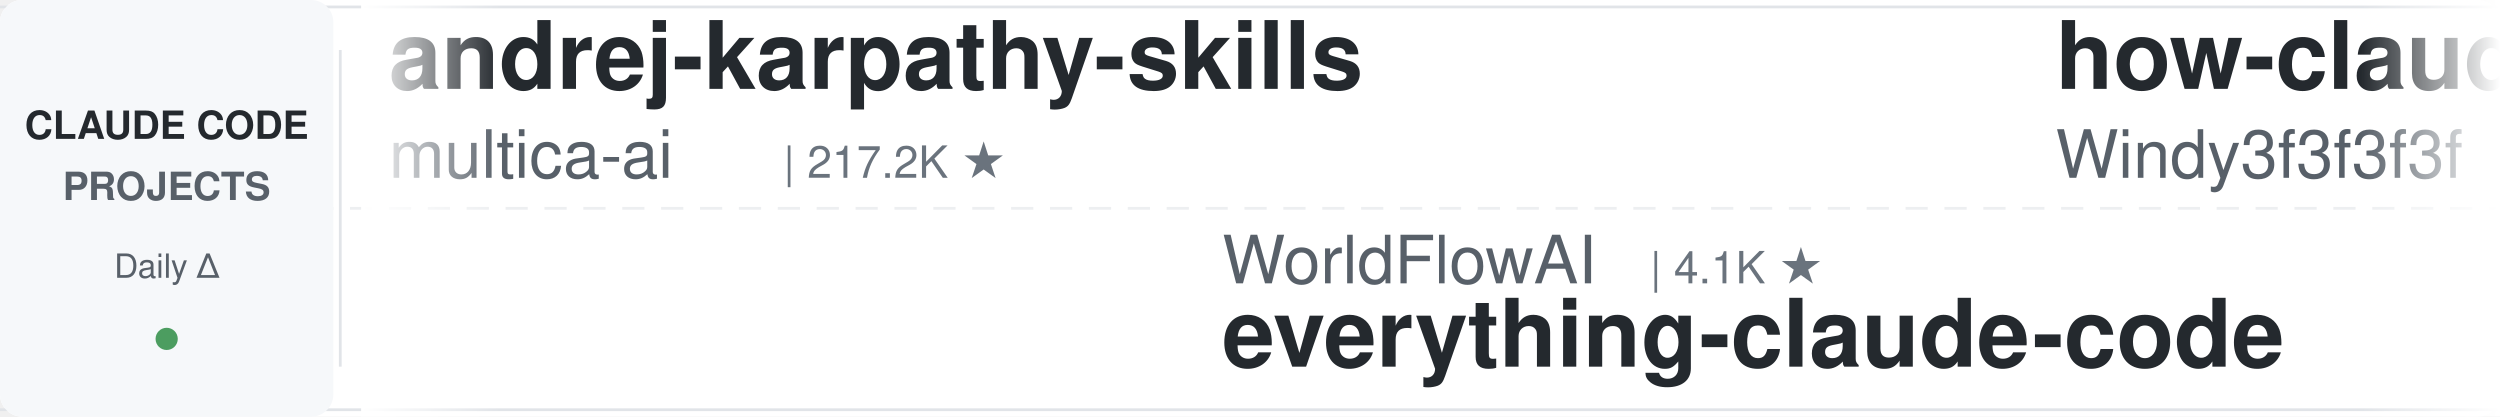
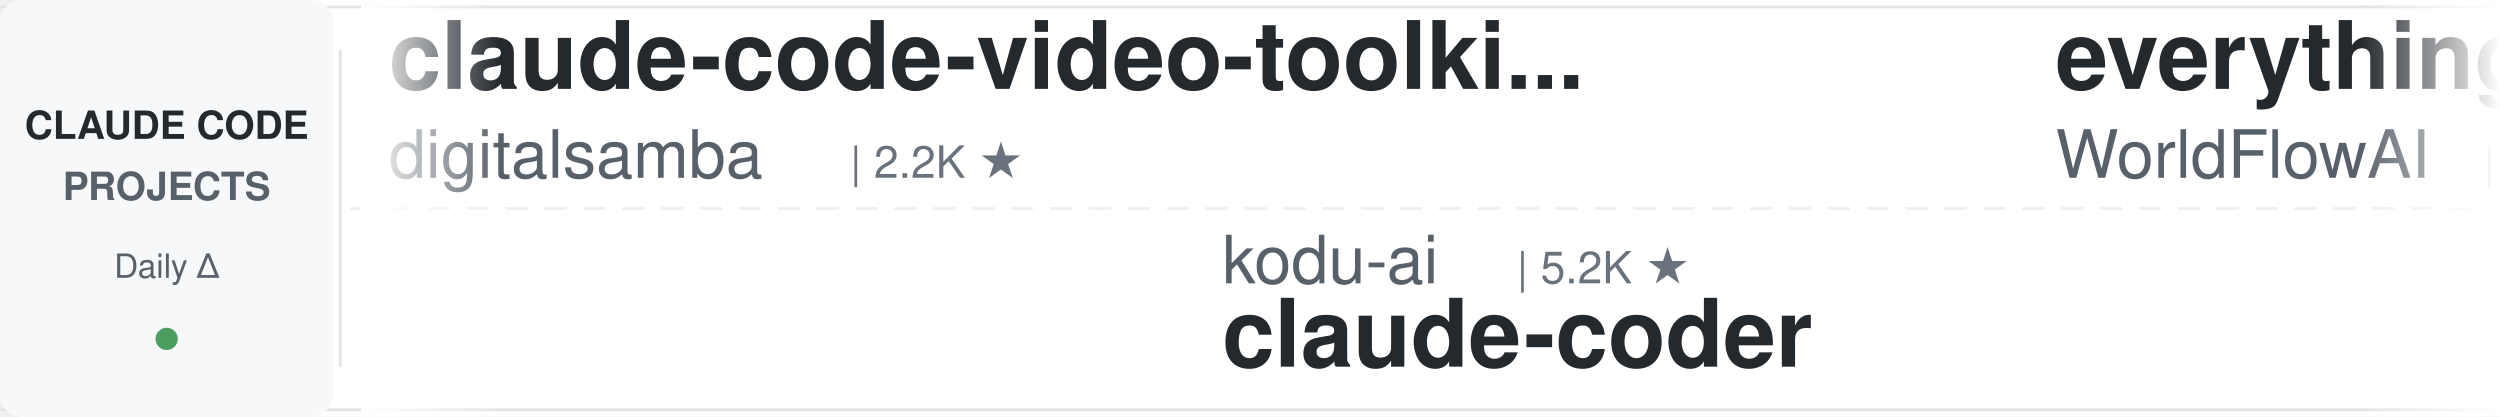
<svg xmlns="http://www.w3.org/2000/svg" width="900" height="150">
  <defs>
    <linearGradient id="leftFade" x1="0%" y1="0%" x2="100%" y2="0%">
      <stop offset="0%" style="stop-color:#ffffff;stop-opacity:1" />
      <stop offset="100%" style="stop-color:#ffffff;stop-opacity:0" />
    </linearGradient>
    <linearGradient id="rightFade" x1="0%" y1="0%" x2="100%" y2="0%">
      <stop offset="0%" style="stop-color:#ffffff;stop-opacity:0" />
      <stop offset="100%" style="stop-color:#ffffff;stop-opacity:1" />
    </linearGradient>
  </defs>
  <rect width="900" height="150" fill="#ffffff" rx="8" />
  <rect x="0" y="2" width="900" height="1" fill="#e1e4e8" />
  <rect x="0" y="147" width="900" height="1" fill="#e1e4e8" />
  <line x1="0" y1="75" x2="900" y2="75" stroke="#e1e4e8" stroke-width="1" stroke-dasharray="8 6" opacity="0.6" />
  <rect x="0" y="0" width="120" height="150" fill="#f6f8fa" rx="8" />
  <text x="60" y="50" font-family="-apple-system, BlinkMacSystemFont, 'Segoe UI', Helvetica, Arial, sans-serif" font-size="14" font-weight="600" fill="#24292e" text-anchor="middle">CLAUDE CODE</text>
  <text x="60" y="72" font-family="-apple-system, BlinkMacSystemFont, 'Segoe UI', Helvetica, Arial, sans-serif" font-size="14" font-weight="600" fill="#586069" text-anchor="middle">PROJECTS</text>
  <text x="60" y="100" font-family="-apple-system, BlinkMacSystemFont, 'Segoe UI', Helvetica, Arial, sans-serif" font-size="12" font-weight="500" fill="#586069" text-anchor="middle">Daily Δ</text>
  <circle cx="60" cy="122" r="4" fill="#22863a" opacity="0.8" />
  <rect x="122" y="18" width="1" height="114" fill="#e1e4e8" />
  <clipPath id="tickerClip">
    <rect x="130" y="0" width="770" height="150" />
  </clipPath>
  <g clip-path="url(#tickerClip)">
    <g id="tickerItems">
      <animateTransform attributeName="transform" attributeType="XML" type="translate" from="0 0" to="-3000 0" dur="54s" repeatCount="indefinite" />
      <g transform="translate(0, 0)">
-         <text x="140" y="32" font-family="-apple-system, BlinkMacSystemFont, 'Segoe UI', Helvetica, Arial, sans-serif" font-size="34" font-weight="600" fill="#24292e">andrej-karpathy-skills</text>
-         <text x="140" y="64" font-family="-apple-system, BlinkMacSystemFont, 'Segoe UI', Helvetica, Arial, sans-serif" font-size="24" font-weight="400" fill="#586069">multica-ai</text>
-         <text x="282" y="64" font-family="-apple-system, BlinkMacSystemFont, 'Segoe UI', Helvetica, Arial, sans-serif" font-size="16" font-weight="500" fill="#6a737d">| 217.2K ★</text>
+         <text x="140" y="32" font-family="-apple-system, BlinkMacSystemFont, 'Segoe UI', Helvetica, Arial, sans-serif" font-size="34" font-weight="600" fill="#24292e">claude-code-video-toolki...</text>
+         <text x="140" y="64" font-family="-apple-system, BlinkMacSystemFont, 'Segoe UI', Helvetica, Arial, sans-serif" font-size="24" font-weight="400" fill="#586069">digitalsamba</text>
+         <text x="306" y="64" font-family="-apple-system, BlinkMacSystemFont, 'Segoe UI', Helvetica, Arial, sans-serif" font-size="16" font-weight="500" fill="#6a737d">| 2.2K ★</text>
      </g>
      <g transform="translate(300, 0)">
-         <text x="140" y="102" font-family="-apple-system, BlinkMacSystemFont, 'Segoe UI', Helvetica, Arial, sans-serif" font-size="24" font-weight="400" fill="#586069">WorldFlowAI</text>
-         <text x="294" y="102" font-family="-apple-system, BlinkMacSystemFont, 'Segoe UI', Helvetica, Arial, sans-serif" font-size="16" font-weight="500" fill="#6a737d">| 4.1K ★</text>
-         <text x="140" y="132" font-family="-apple-system, BlinkMacSystemFont, 'Segoe UI', Helvetica, Arial, sans-serif" font-size="34" font-weight="600" fill="#24292e">everything-claude-code</text>
+         <text x="140" y="102" font-family="-apple-system, BlinkMacSystemFont, 'Segoe UI', Helvetica, Arial, sans-serif" font-size="24" font-weight="400" fill="#586069">kodu-ai</text>
+         <text x="246" y="102" font-family="-apple-system, BlinkMacSystemFont, 'Segoe UI', Helvetica, Arial, sans-serif" font-size="16" font-weight="500" fill="#6a737d">| 5.2K ★</text>
+         <text x="140" y="132" font-family="-apple-system, BlinkMacSystemFont, 'Segoe UI', Helvetica, Arial, sans-serif" font-size="34" font-weight="600" fill="#24292e">claude-coder</text>
      </g>
      <g transform="translate(600, 0)">
-         <text x="140" y="32" font-family="-apple-system, BlinkMacSystemFont, 'Segoe UI', Helvetica, Arial, sans-serif" font-size="34" font-weight="600" fill="#24292e">how-claude-code-works</text>
-         <text x="140" y="64" font-family="-apple-system, BlinkMacSystemFont, 'Segoe UI', Helvetica, Arial, sans-serif" font-size="24" font-weight="400" fill="#586069">Windy3f3f3f3f</text>
-         <text x="318" y="64" font-family="-apple-system, BlinkMacSystemFont, 'Segoe UI', Helvetica, Arial, sans-serif" font-size="16" font-weight="500" fill="#6a737d">| 3.7K ★</text>
+         <text x="140" y="32" font-family="-apple-system, BlinkMacSystemFont, 'Segoe UI', Helvetica, Arial, sans-serif" font-size="34" font-weight="600" fill="#24292e">everything-claude-code</text>
+         <text x="140" y="64" font-family="-apple-system, BlinkMacSystemFont, 'Segoe UI', Helvetica, Arial, sans-serif" font-size="24" font-weight="400" fill="#586069">WorldFlowAI</text>
+         <text x="294" y="64" font-family="-apple-system, BlinkMacSystemFont, 'Segoe UI', Helvetica, Arial, sans-serif" font-size="16" font-weight="500" fill="#6a737d">| 4.2K ★</text>
      </g>
      <g transform="translate(900, 0)">
-         <text x="140" y="102" font-family="-apple-system, BlinkMacSystemFont, 'Segoe UI', Helvetica, Arial, sans-serif" font-size="24" font-weight="400" fill="#586069">krusemediallc</text>
-         <text x="318" y="102" font-family="-apple-system, BlinkMacSystemFont, 'Segoe UI', Helvetica, Arial, sans-serif" font-size="16" font-weight="500" fill="#6a737d">| 1.6K ★</text>
-         <text x="140" y="132" font-family="-apple-system, BlinkMacSystemFont, 'Segoe UI', Helvetica, Arial, sans-serif" font-size="34" font-weight="600" fill="#24292e">arcads-claude-code</text>
+         <text x="140" y="102" font-family="-apple-system, BlinkMacSystemFont, 'Segoe UI', Helvetica, Arial, sans-serif" font-size="24" font-weight="400" fill="#586069">asgeirtj</text>
+         <text x="258" y="102" font-family="-apple-system, BlinkMacSystemFont, 'Segoe UI', Helvetica, Arial, sans-serif" font-size="16" font-weight="500" fill="#6a737d">| 69.0K ★</text>
+         <text x="140" y="132" font-family="-apple-system, BlinkMacSystemFont, 'Segoe UI', Helvetica, Arial, sans-serif" font-size="34" font-weight="600" fill="#24292e">system_prompts_leaks</text>
      </g>
      <g transform="translate(1200, 0)">
-         <text x="140" y="32" font-family="-apple-system, BlinkMacSystemFont, 'Segoe UI', Helvetica, Arial, sans-serif" font-size="34" font-weight="600" fill="#24292e">Open-ClaudeCode</text>
-         <text x="140" y="64" font-family="-apple-system, BlinkMacSystemFont, 'Segoe UI', Helvetica, Arial, sans-serif" font-size="24" font-weight="400" fill="#586069">LING71671</text>
-         <text x="270" y="64" font-family="-apple-system, BlinkMacSystemFont, 'Segoe UI', Helvetica, Arial, sans-serif" font-size="16" font-weight="500" fill="#6a737d">| 960 ★</text>
+         <text x="140" y="32" font-family="-apple-system, BlinkMacSystemFont, 'Segoe UI', Helvetica, Arial, sans-serif" font-size="34" font-weight="600" fill="#24292e">claude-code-my-workflow</text>
+         <text x="140" y="64" font-family="-apple-system, BlinkMacSystemFont, 'Segoe UI', Helvetica, Arial, sans-serif" font-size="24" font-weight="400" fill="#586069">pedrohcgs</text>
+         <text x="270" y="64" font-family="-apple-system, BlinkMacSystemFont, 'Segoe UI', Helvetica, Arial, sans-serif" font-size="16" font-weight="500" fill="#6a737d">| 1.6K ★</text>
      </g>
      <g transform="translate(1500, 0)">
-         <text x="140" y="102" font-family="-apple-system, BlinkMacSystemFont, 'Segoe UI', Helvetica, Arial, sans-serif" font-size="24" font-weight="400" fill="#586069">zebbern</text>
-         <text x="246" y="102" font-family="-apple-system, BlinkMacSystemFont, 'Segoe UI', Helvetica, Arial, sans-serif" font-size="16" font-weight="500" fill="#6a737d">| 4.6K ★</text>
-         <text x="140" y="132" font-family="-apple-system, BlinkMacSystemFont, 'Segoe UI', Helvetica, Arial, sans-serif" font-size="34" font-weight="600" fill="#24292e">claude-code-guide</text>
+         <text x="140" y="102" font-family="-apple-system, BlinkMacSystemFont, 'Segoe UI', Helvetica, Arial, sans-serif" font-size="24" font-weight="400" fill="#586069">Windy3f3f3f3f</text>
+         <text x="318" y="102" font-family="-apple-system, BlinkMacSystemFont, 'Segoe UI', Helvetica, Arial, sans-serif" font-size="16" font-weight="500" fill="#6a737d">| 2.7K ★</text>
+         <text x="140" y="132" font-family="-apple-system, BlinkMacSystemFont, 'Segoe UI', Helvetica, Arial, sans-serif" font-size="34" font-weight="600" fill="#24292e">claude-code-from-scratch</text>
      </g>
      <g transform="translate(1800, 0)">
-         <text x="140" y="32" font-family="-apple-system, BlinkMacSystemFont, 'Segoe UI', Helvetica, Arial, sans-serif" font-size="34" font-weight="600" fill="#24292e">claude-code-settings</text>
-         <text x="140" y="64" font-family="-apple-system, BlinkMacSystemFont, 'Segoe UI', Helvetica, Arial, sans-serif" font-size="24" font-weight="400" fill="#586069">feiskyer</text>
-         <text x="258" y="64" font-family="-apple-system, BlinkMacSystemFont, 'Segoe UI', Helvetica, Arial, sans-serif" font-size="16" font-weight="500" fill="#6a737d">| 1.7K ★</text>
+         <text x="140" y="32" font-family="-apple-system, BlinkMacSystemFont, 'Segoe UI', Helvetica, Arial, sans-serif" font-size="34" font-weight="600" fill="#24292e">claude-code-harness</text>
+         <text x="140" y="64" font-family="-apple-system, BlinkMacSystemFont, 'Segoe UI', Helvetica, Arial, sans-serif" font-size="24" font-weight="400" fill="#586069">Chachamaru127</text>
+         <text x="318" y="64" font-family="-apple-system, BlinkMacSystemFont, 'Segoe UI', Helvetica, Arial, sans-serif" font-size="16" font-weight="500" fill="#6a737d">| 3.1K ★</text>
      </g>
      <g transform="translate(2100, 0)">
-         <text x="140" y="102" font-family="-apple-system, BlinkMacSystemFont, 'Segoe UI', Helvetica, Arial, sans-serif" font-size="24" font-weight="400" fill="#586069">AprilNEA</text>
-         <text x="258" y="102" font-family="-apple-system, BlinkMacSystemFont, 'Segoe UI', Helvetica, Arial, sans-serif" font-size="16" font-weight="500" fill="#6a737d">| 393 ★</text>
-         <text x="140" y="132" font-family="-apple-system, BlinkMacSystemFont, 'Segoe UI', Helvetica, Arial, sans-serif" font-size="34" font-weight="600" fill="#24292e">claude-code-source</text>
+         <text x="140" y="102" font-family="-apple-system, BlinkMacSystemFont, 'Segoe UI', Helvetica, Arial, sans-serif" font-size="24" font-weight="400" fill="#586069">rohitg00</text>
+         <text x="258" y="102" font-family="-apple-system, BlinkMacSystemFont, 'Segoe UI', Helvetica, Arial, sans-serif" font-size="16" font-weight="500" fill="#6a737d">| 2.7K ★</text>
+         <text x="140" y="132" font-family="-apple-system, BlinkMacSystemFont, 'Segoe UI', Helvetica, Arial, sans-serif" font-size="34" font-weight="600" fill="#24292e">awesome-claude-code-tool...</text>
      </g>
      <g transform="translate(2400, 0)">
-         <text x="140" y="32" font-family="-apple-system, BlinkMacSystemFont, 'Segoe UI', Helvetica, Arial, sans-serif" font-size="34" font-weight="600" fill="#24292e">Claude-Code-Game-Studios</text>
-         <text x="140" y="64" font-family="-apple-system, BlinkMacSystemFont, 'Segoe UI', Helvetica, Arial, sans-serif" font-size="24" font-weight="400" fill="#586069">Donchitos</text>
-         <text x="270" y="64" font-family="-apple-system, BlinkMacSystemFont, 'Segoe UI', Helvetica, Arial, sans-serif" font-size="16" font-weight="500" fill="#6a737d">| 25.8K ★</text>
+         <text x="140" y="32" font-family="-apple-system, BlinkMacSystemFont, 'Segoe UI', Helvetica, Arial, sans-serif" font-size="34" font-weight="600" fill="#24292e">claude-code-local</text>
+         <text x="140" y="64" font-family="-apple-system, BlinkMacSystemFont, 'Segoe UI', Helvetica, Arial, sans-serif" font-size="24" font-weight="400" fill="#586069">nicedreamzapp</text>
+         <text x="318" y="64" font-family="-apple-system, BlinkMacSystemFont, 'Segoe UI', Helvetica, Arial, sans-serif" font-size="16" font-weight="500" fill="#6a737d">| 3.3K ★</text>
      </g>
      <g transform="translate(2700, 0)">
-         <text x="140" y="102" font-family="-apple-system, BlinkMacSystemFont, 'Segoe UI', Helvetica, Arial, sans-serif" font-size="24" font-weight="400" fill="#586069">shareAI-lab</text>
-         <text x="294" y="102" font-family="-apple-system, BlinkMacSystemFont, 'Segoe UI', Helvetica, Arial, sans-serif" font-size="16" font-weight="500" fill="#6a737d">| 78.1K ★</text>
-         <text x="140" y="132" font-family="-apple-system, BlinkMacSystemFont, 'Segoe UI', Helvetica, Arial, sans-serif" font-size="34" font-weight="600" fill="#24292e">learn-claude-code</text>
+         <text x="140" y="102" font-family="-apple-system, BlinkMacSystemFont, 'Segoe UI', Helvetica, Arial, sans-serif" font-size="24" font-weight="400" fill="#586069">multica-ai</text>
+         <text x="282" y="102" font-family="-apple-system, BlinkMacSystemFont, 'Segoe UI', Helvetica, Arial, sans-serif" font-size="16" font-weight="500" fill="#6a737d">| 217.2K ★</text>
+         <text x="140" y="132" font-family="-apple-system, BlinkMacSystemFont, 'Segoe UI', Helvetica, Arial, sans-serif" font-size="34" font-weight="600" fill="#24292e">andrej-karpathy-skills</text>
      </g>
      <g transform="translate(3000, 0)">
-         <text x="140" y="32" font-family="-apple-system, BlinkMacSystemFont, 'Segoe UI', Helvetica, Arial, sans-serif" font-size="34" font-weight="600" fill="#24292e">andrej-karpathy-skills</text>
-         <text x="140" y="64" font-family="-apple-system, BlinkMacSystemFont, 'Segoe UI', Helvetica, Arial, sans-serif" font-size="24" font-weight="400" fill="#586069">multica-ai</text>
-         <text x="282" y="64" font-family="-apple-system, BlinkMacSystemFont, 'Segoe UI', Helvetica, Arial, sans-serif" font-size="16" font-weight="500" fill="#6a737d">| 217.2K ★</text>
+         <text x="140" y="32" font-family="-apple-system, BlinkMacSystemFont, 'Segoe UI', Helvetica, Arial, sans-serif" font-size="34" font-weight="600" fill="#24292e">claude-code-video-toolki...</text>
+         <text x="140" y="64" font-family="-apple-system, BlinkMacSystemFont, 'Segoe UI', Helvetica, Arial, sans-serif" font-size="24" font-weight="400" fill="#586069">digitalsamba</text>
+         <text x="306" y="64" font-family="-apple-system, BlinkMacSystemFont, 'Segoe UI', Helvetica, Arial, sans-serif" font-size="16" font-weight="500" fill="#6a737d">| 2.2K ★</text>
      </g>
      <g transform="translate(3300, 0)">
-         <text x="140" y="102" font-family="-apple-system, BlinkMacSystemFont, 'Segoe UI', Helvetica, Arial, sans-serif" font-size="24" font-weight="400" fill="#586069">WorldFlowAI</text>
-         <text x="294" y="102" font-family="-apple-system, BlinkMacSystemFont, 'Segoe UI', Helvetica, Arial, sans-serif" font-size="16" font-weight="500" fill="#6a737d">| 4.1K ★</text>
-         <text x="140" y="132" font-family="-apple-system, BlinkMacSystemFont, 'Segoe UI', Helvetica, Arial, sans-serif" font-size="34" font-weight="600" fill="#24292e">everything-claude-code</text>
+         <text x="140" y="102" font-family="-apple-system, BlinkMacSystemFont, 'Segoe UI', Helvetica, Arial, sans-serif" font-size="24" font-weight="400" fill="#586069">kodu-ai</text>
+         <text x="246" y="102" font-family="-apple-system, BlinkMacSystemFont, 'Segoe UI', Helvetica, Arial, sans-serif" font-size="16" font-weight="500" fill="#6a737d">| 5.2K ★</text>
+         <text x="140" y="132" font-family="-apple-system, BlinkMacSystemFont, 'Segoe UI', Helvetica, Arial, sans-serif" font-size="34" font-weight="600" fill="#24292e">claude-coder</text>
      </g>
      <g transform="translate(3600, 0)">
-         <text x="140" y="32" font-family="-apple-system, BlinkMacSystemFont, 'Segoe UI', Helvetica, Arial, sans-serif" font-size="34" font-weight="600" fill="#24292e">how-claude-code-works</text>
-         <text x="140" y="64" font-family="-apple-system, BlinkMacSystemFont, 'Segoe UI', Helvetica, Arial, sans-serif" font-size="24" font-weight="400" fill="#586069">Windy3f3f3f3f</text>
-         <text x="318" y="64" font-family="-apple-system, BlinkMacSystemFont, 'Segoe UI', Helvetica, Arial, sans-serif" font-size="16" font-weight="500" fill="#6a737d">| 3.7K ★</text>
+         <text x="140" y="32" font-family="-apple-system, BlinkMacSystemFont, 'Segoe UI', Helvetica, Arial, sans-serif" font-size="34" font-weight="600" fill="#24292e">everything-claude-code</text>
+         <text x="140" y="64" font-family="-apple-system, BlinkMacSystemFont, 'Segoe UI', Helvetica, Arial, sans-serif" font-size="24" font-weight="400" fill="#586069">WorldFlowAI</text>
+         <text x="294" y="64" font-family="-apple-system, BlinkMacSystemFont, 'Segoe UI', Helvetica, Arial, sans-serif" font-size="16" font-weight="500" fill="#6a737d">| 4.2K ★</text>
      </g>
      <g transform="translate(3900, 0)">
-         <text x="140" y="102" font-family="-apple-system, BlinkMacSystemFont, 'Segoe UI', Helvetica, Arial, sans-serif" font-size="24" font-weight="400" fill="#586069">krusemediallc</text>
-         <text x="318" y="102" font-family="-apple-system, BlinkMacSystemFont, 'Segoe UI', Helvetica, Arial, sans-serif" font-size="16" font-weight="500" fill="#6a737d">| 1.6K ★</text>
-         <text x="140" y="132" font-family="-apple-system, BlinkMacSystemFont, 'Segoe UI', Helvetica, Arial, sans-serif" font-size="34" font-weight="600" fill="#24292e">arcads-claude-code</text>
+         <text x="140" y="102" font-family="-apple-system, BlinkMacSystemFont, 'Segoe UI', Helvetica, Arial, sans-serif" font-size="24" font-weight="400" fill="#586069">asgeirtj</text>
+         <text x="258" y="102" font-family="-apple-system, BlinkMacSystemFont, 'Segoe UI', Helvetica, Arial, sans-serif" font-size="16" font-weight="500" fill="#6a737d">| 69.0K ★</text>
+         <text x="140" y="132" font-family="-apple-system, BlinkMacSystemFont, 'Segoe UI', Helvetica, Arial, sans-serif" font-size="34" font-weight="600" fill="#24292e">system_prompts_leaks</text>
      </g>
    </g>
  </g>
  <rect x="130" y="0" width="50" height="150" fill="url(#leftFade)" />
  <rect x="850" y="0" width="50" height="150" fill="url(#rightFade)" />
</svg>
